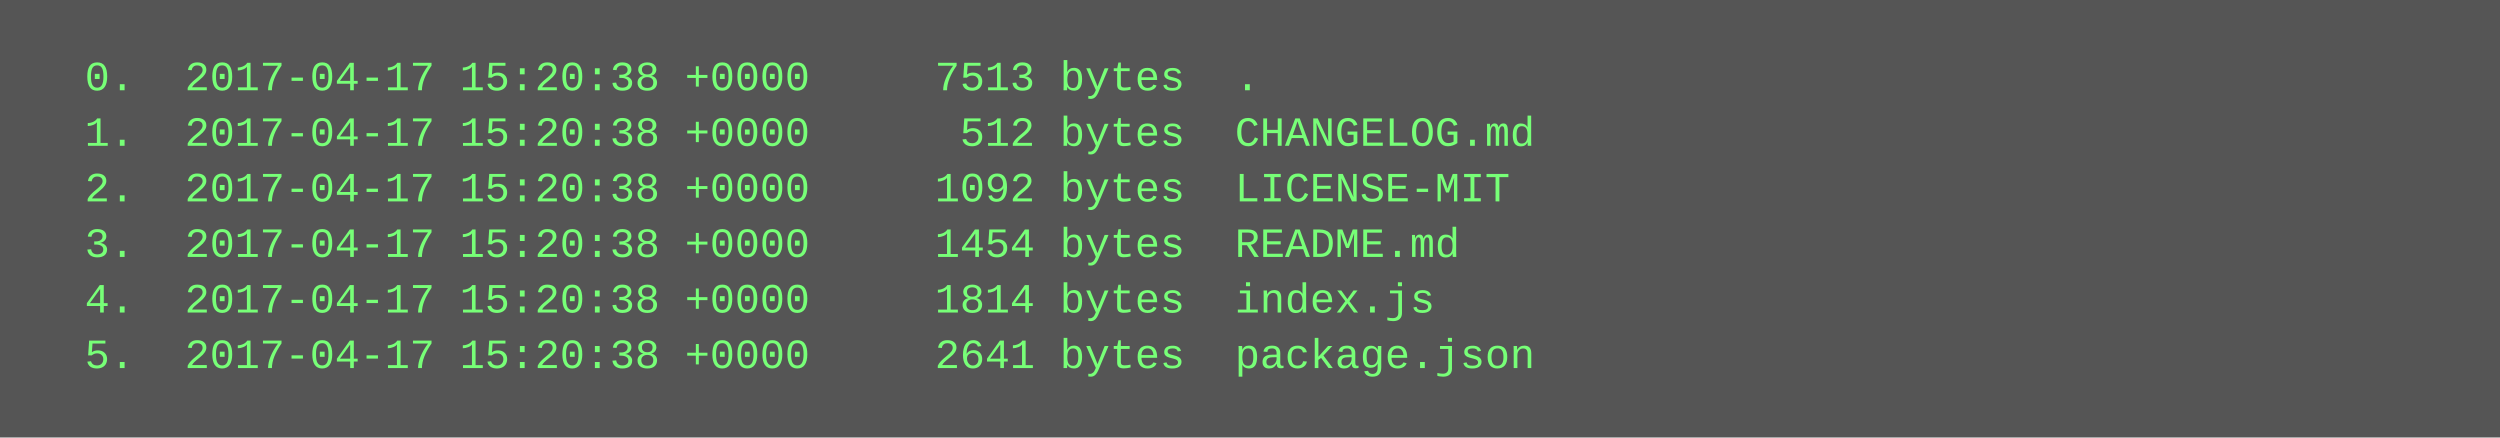
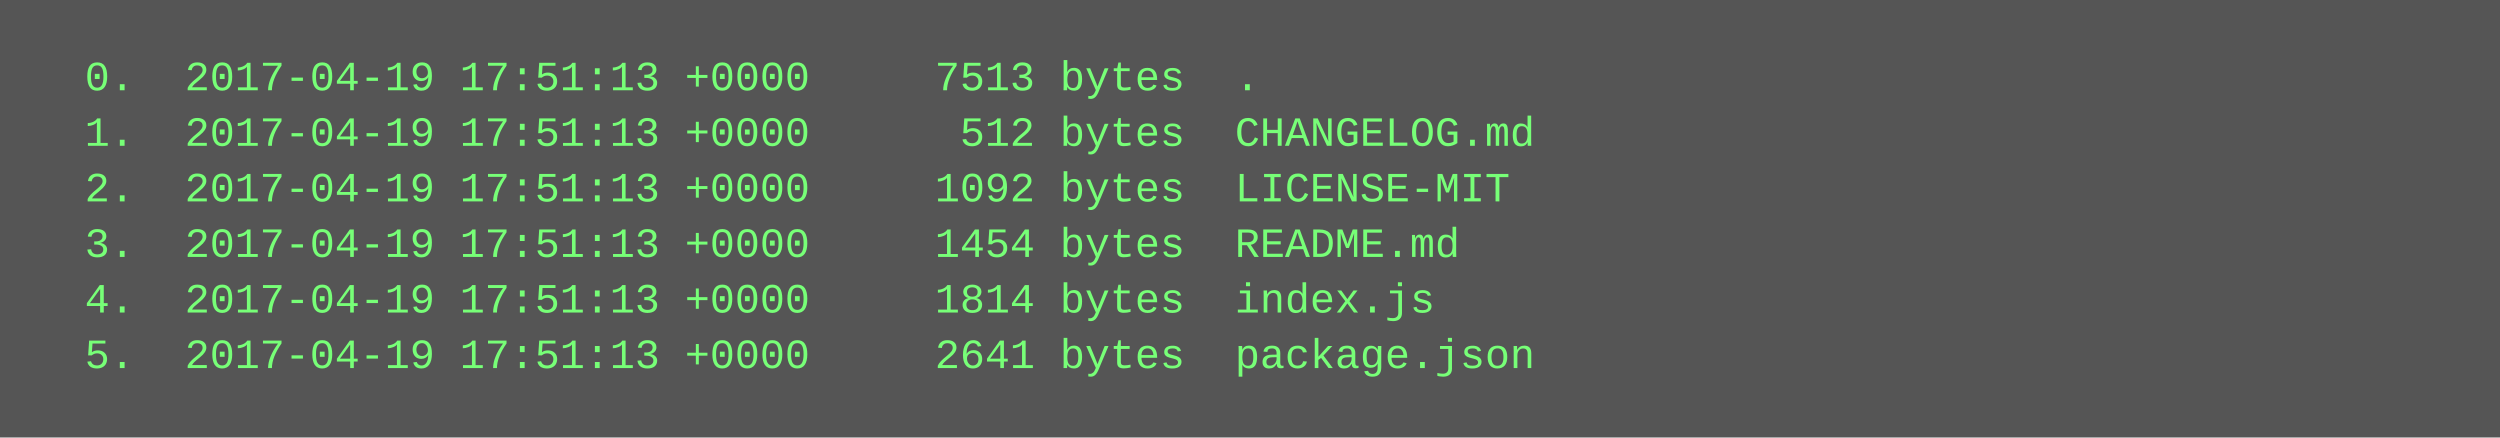
<svg xmlns="http://www.w3.org/2000/svg" height="126" width="720">
  <rect height="126" fill="#555" width="720" />
  <text fill="#7f7" font-family="Courier New" font-size="12" xml:space="preserve">
-     <tspan x="10" y="26">  0.  2017-04-17 15:20:38 +0000     7513 bytes  .</tspan>
-     <tspan x="10" y="42">  1.  2017-04-17 15:20:38 +0000      512 bytes  CHANGELOG.md</tspan>
-     <tspan x="10" y="58">  2.  2017-04-17 15:20:38 +0000     1092 bytes  LICENSE-MIT</tspan>
-     <tspan x="10" y="74">  3.  2017-04-17 15:20:38 +0000     1454 bytes  README.md</tspan>
-     <tspan x="10" y="90">  4.  2017-04-17 15:20:38 +0000     1814 bytes  index.js</tspan>
-     <tspan x="10" y="106">  5.  2017-04-17 15:20:38 +0000     2641 bytes  package.json</tspan>
+     <tspan x="10" y="26">  0.  2017-04-19 17:51:13 +0000     7513 bytes  .</tspan>
+     <tspan x="10" y="42">  1.  2017-04-19 17:51:13 +0000      512 bytes  CHANGELOG.md</tspan>
+     <tspan x="10" y="58">  2.  2017-04-19 17:51:13 +0000     1092 bytes  LICENSE-MIT</tspan>
+     <tspan x="10" y="74">  3.  2017-04-19 17:51:13 +0000     1454 bytes  README.md</tspan>
+     <tspan x="10" y="90">  4.  2017-04-19 17:51:13 +0000     1814 bytes  index.js</tspan>
+     <tspan x="10" y="106">  5.  2017-04-19 17:51:13 +0000     2641 bytes  package.json</tspan>
  </text>
</svg>
